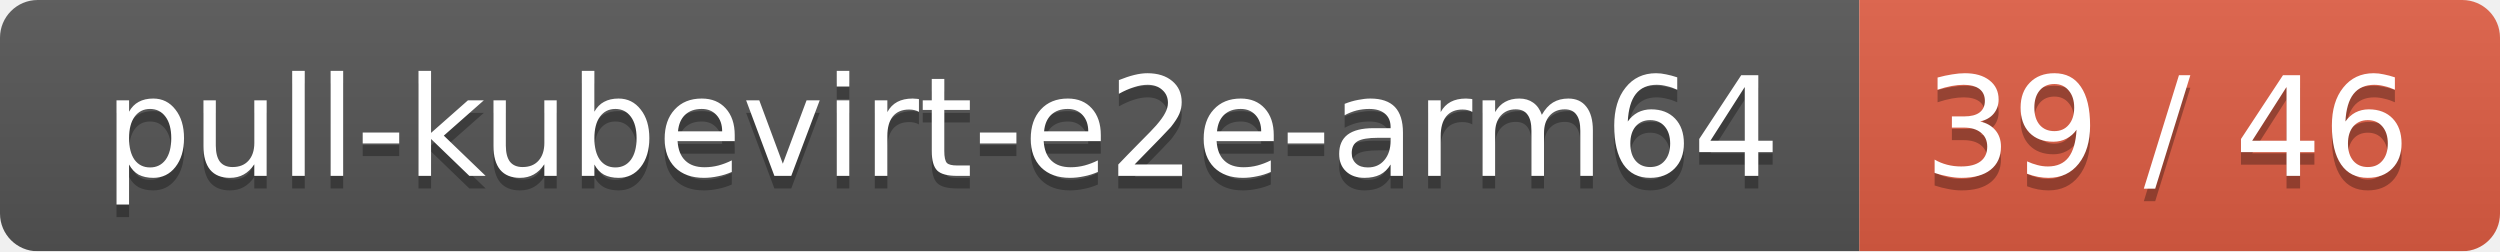
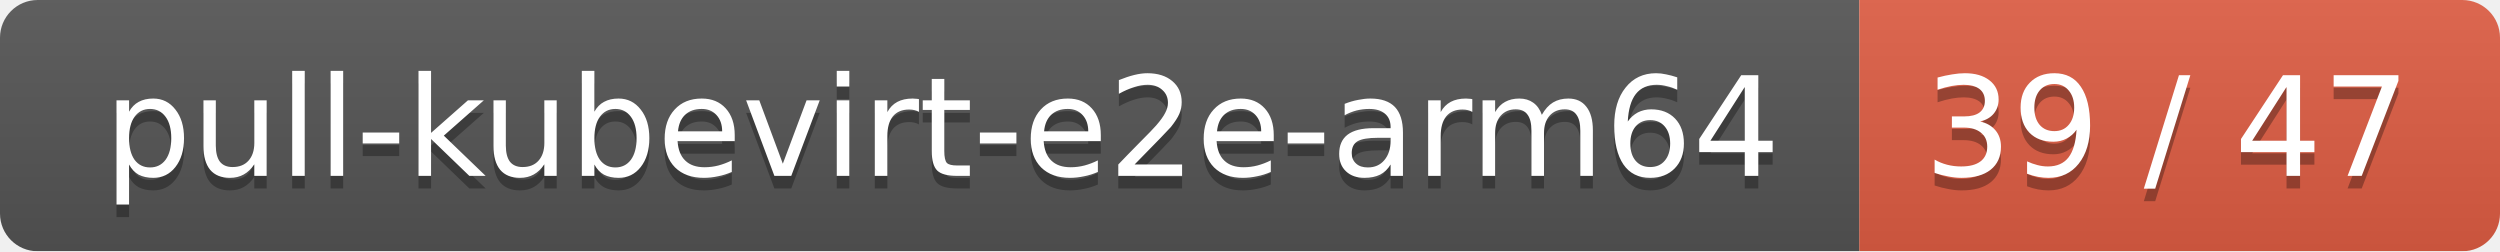
<svg xmlns="http://www.w3.org/2000/svg" width="199" height="20">
  <linearGradient id="smooth" x2="0" y2="100%">
    <stop offset="0" stop-color="#bbb" stop-opacity=".1" />
    <stop offset="1" stop-opacity=".1" />
  </linearGradient>
  <mask id="round">
    <rect width="199" height="20" rx="3" fill="#fff" />
  </mask>
  <g mask="url(#round)">
    <rect width="148" height="20" fill="#555" />
    <rect x="148" width="51" height="20" fill="#e05d44" />
    <rect width="199" height="20" fill="url(#smooth)" />
  </g>
  <g fill="#fff" text-anchor="middle" font-family="DejaVu Sans,Verdana,Geneva,sans-serif" font-size="11">
    <text x="75" y="15" fill="#010101" fill-opacity=".3">pull-kubevirt-e2e-arm64</text>
    <text x="75" y="14">pull-kubevirt-e2e-arm64</text>
-     <text x="172.5" y="15" fill="#010101" fill-opacity=".3">39 / 46</text>
-     <text x="172.5" y="14">39 / 46</text>
+     <text x="172.5" y="15" fill="#010101" fill-opacity=".3">39 / 47</text>
+     <text x="172.5" y="14">39 / 47</text>
  </g>
</svg>
